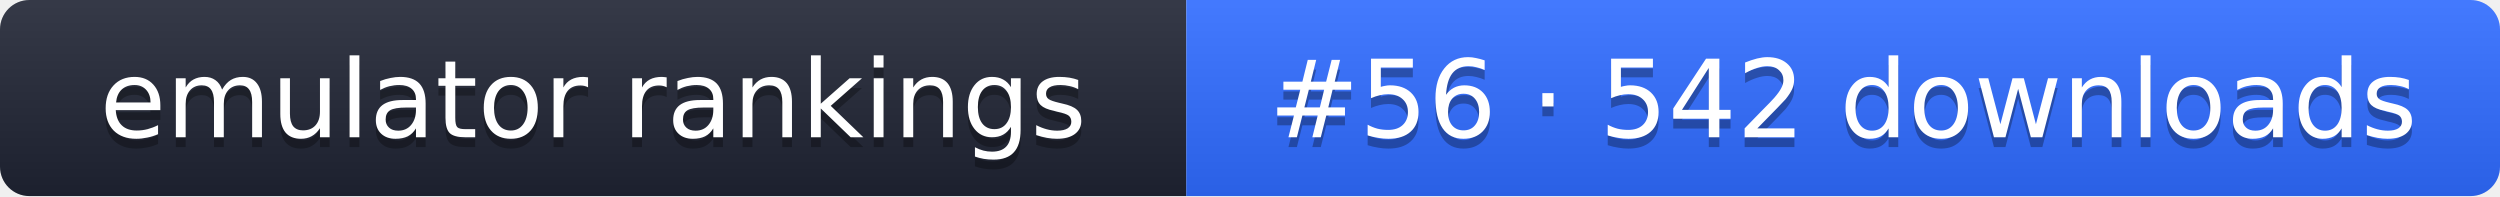
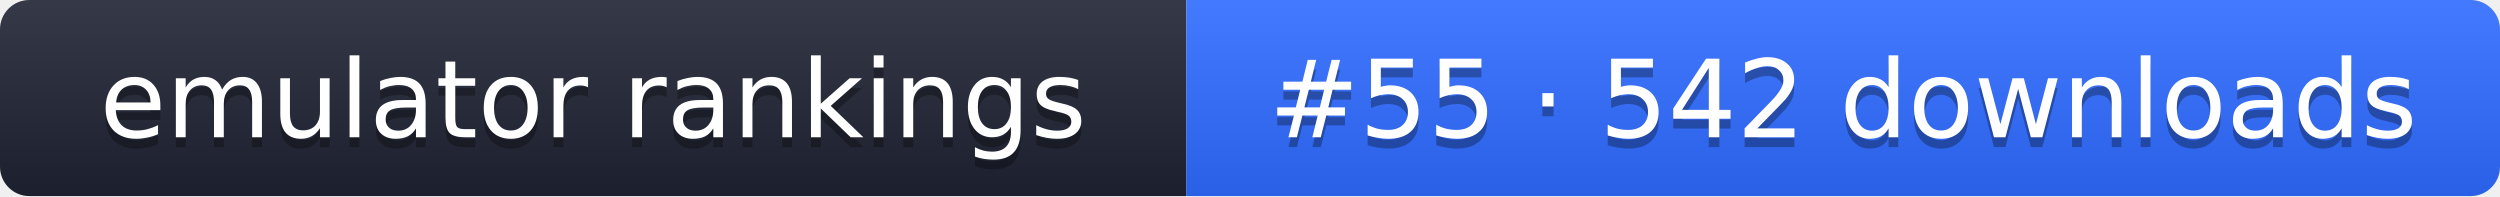
- <svg xmlns="http://www.w3.org/2000/svg" width="255" height="20" role="img" aria-label="emulator rankings: #56 · 542 downloads">
+ <svg xmlns="http://www.w3.org/2000/svg" width="255" height="20" role="img" aria-label="emulator rankings: #55 · 542 downloads">
  <linearGradient id="g" x2="0" y2="100%">
    <stop offset="0" stop-color="#fff" stop-opacity=".1" />
    <stop offset="1" stop-opacity=".1" />
  </linearGradient>
  <clipPath id="r">
    <rect width="255" height="20" rx="3" fill="#fff" />
  </clipPath>
  <g clip-path="url(#r)">
    <rect width="121" height="20" fill="#1f2433" />
    <rect x="121" width="134" height="20" fill="#2f6bff" />
    <rect width="255" height="20" fill="url(#g)" />
  </g>
  <g fill="#fff" text-anchor="middle" font-family="Verdana,DejaVu Sans,sans-serif" font-size="11">
    <text x="60.5" y="15" fill="#010101" fill-opacity=".3">emulator rankings</text>
    <text x="60.5" y="14">emulator rankings</text>
-     <text x="188" y="15" fill="#010101" fill-opacity=".3">#56 · 542 downloads</text>
-     <text x="188" y="14">#56 · 542 downloads</text>
+     <text x="188" y="15" fill="#010101" fill-opacity=".3">#55 · 542 downloads</text>
+     <text x="188" y="14">#55 · 542 downloads</text>
  </g>
</svg>
